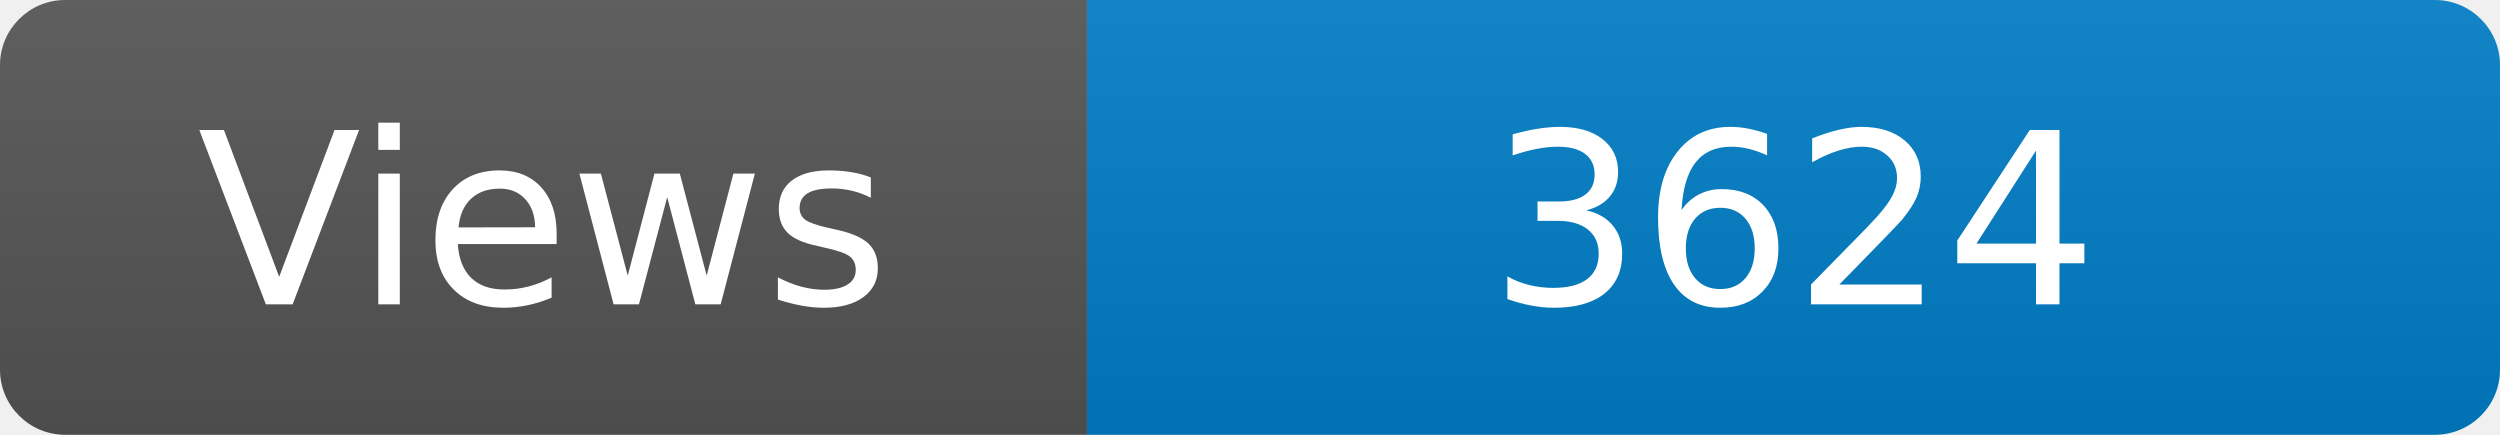
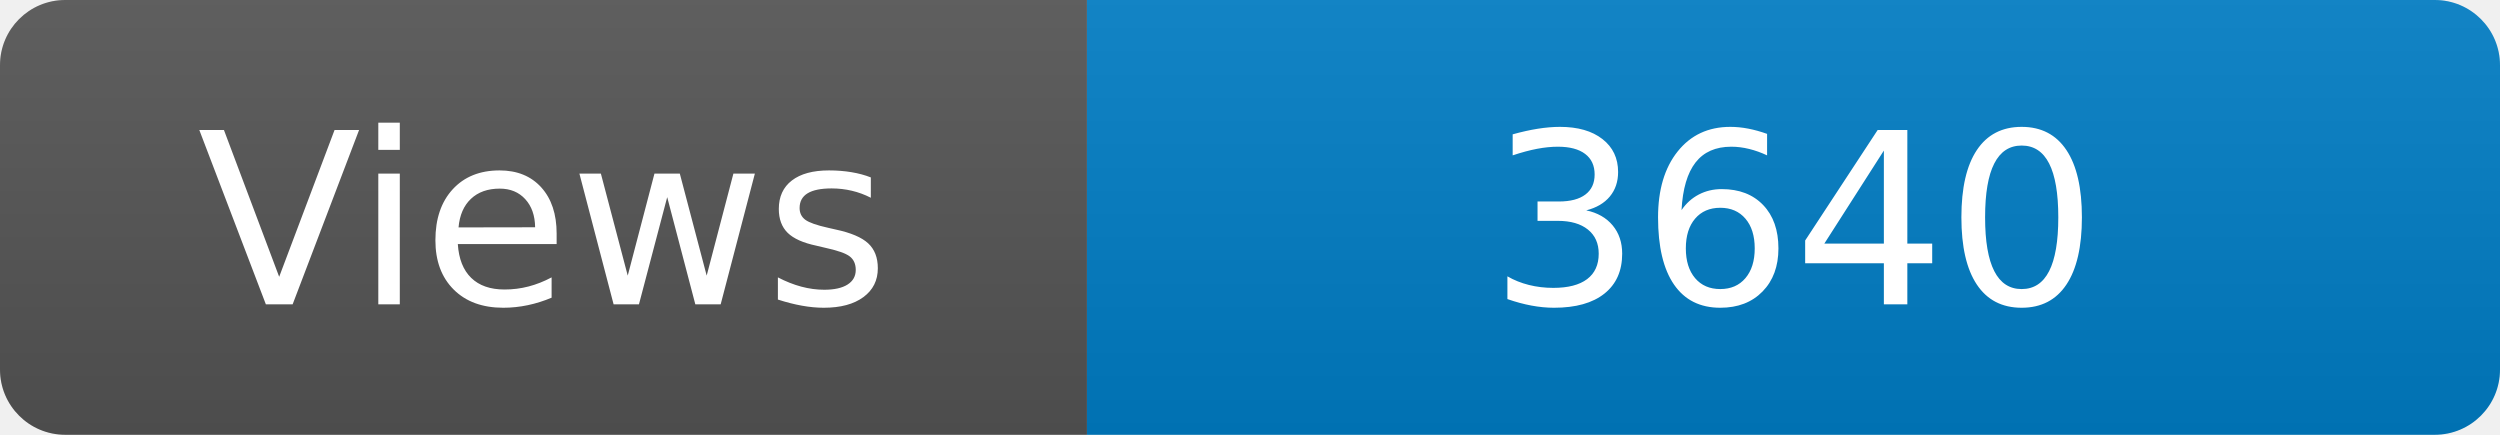
<svg xmlns="http://www.w3.org/2000/svg" width="115" height="20" role="img" aria-label="Maintained?: yes">
  <linearGradient id="s" x2="0" y2="100%">
    <stop offset="0" stop-color="#bbb" stop-opacity=".1" />
    <stop offset="1" stop-opacity=".1" />
  </linearGradient>
  <clipPath id="r">
    <rect width="115" height="20" rx="3" fill="#fff" />
  </clipPath>
  <g clip-path="url(#r)">
    <rect width="50" height="20" fill="#555" />
    <rect x="50" width="160" height="20" fill="#007ec6" />
    <rect width="115" height="20" fill="url(#s)" />
  </g>
  <g fill="#fff" text-anchor="middle" font-family="Verdana,Geneva,DejaVu Sans,sans-serif" font-size="110">
    <text x="250" y="140" transform="scale(.1)" fill="#fff">Views</text>
-     <text x="825" y="140" transform="scale(.1)" fill="#fff">3624</text>
+     <text x="825" y="140" transform="scale(.1)" fill="#fff">3640</text>
  </g>
</svg>
